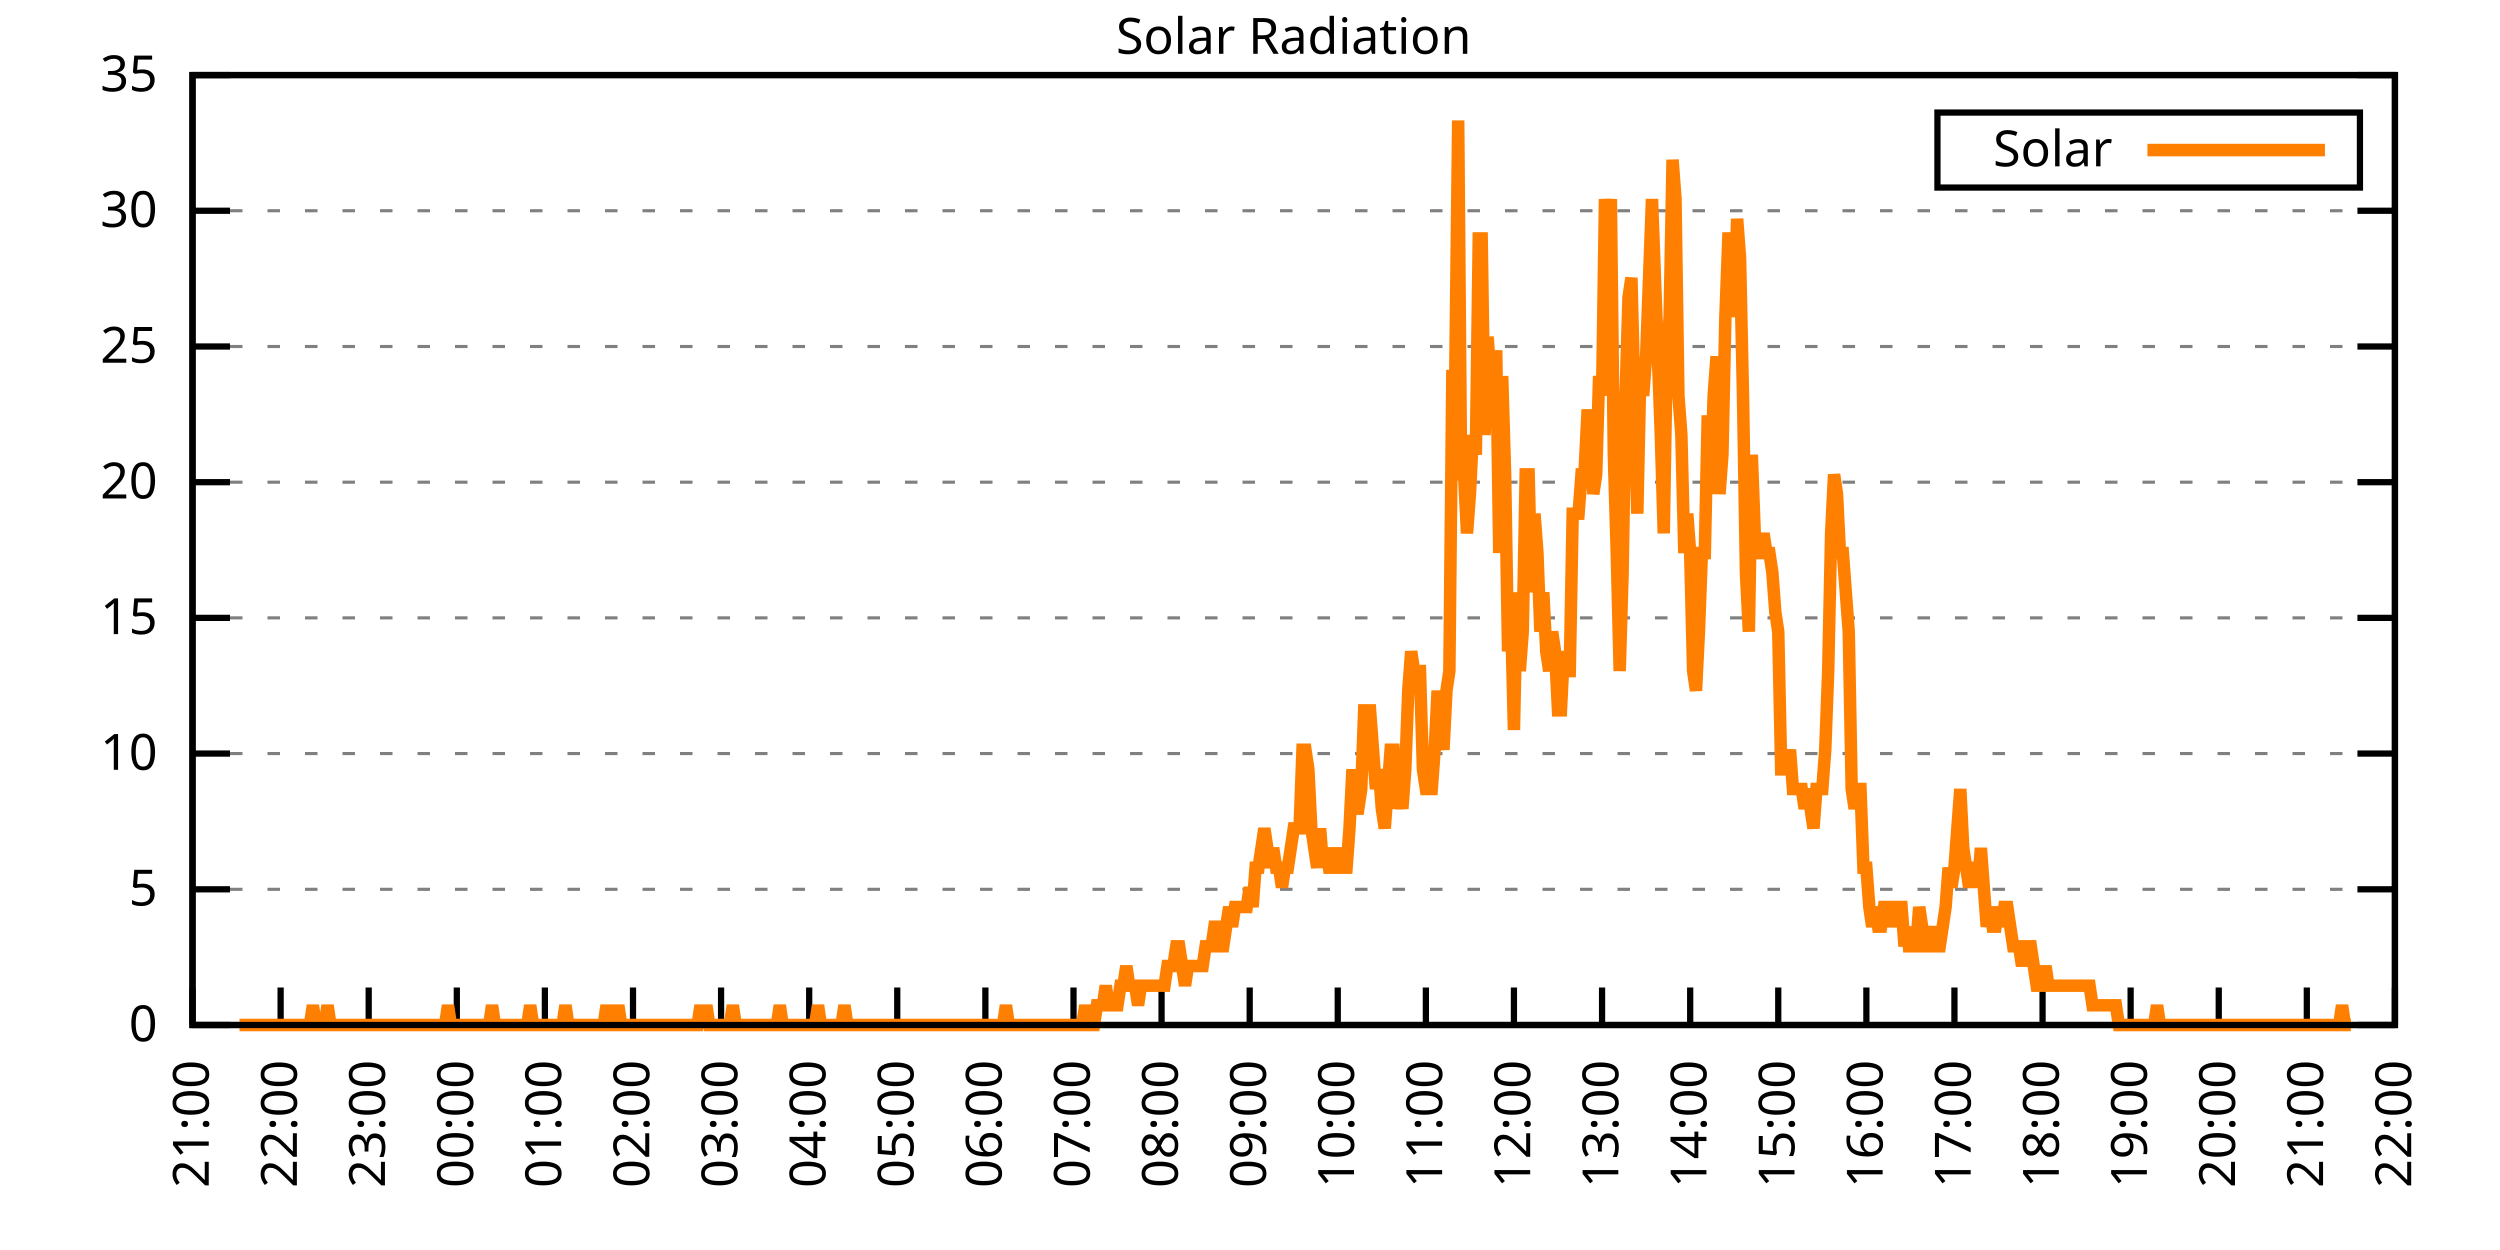
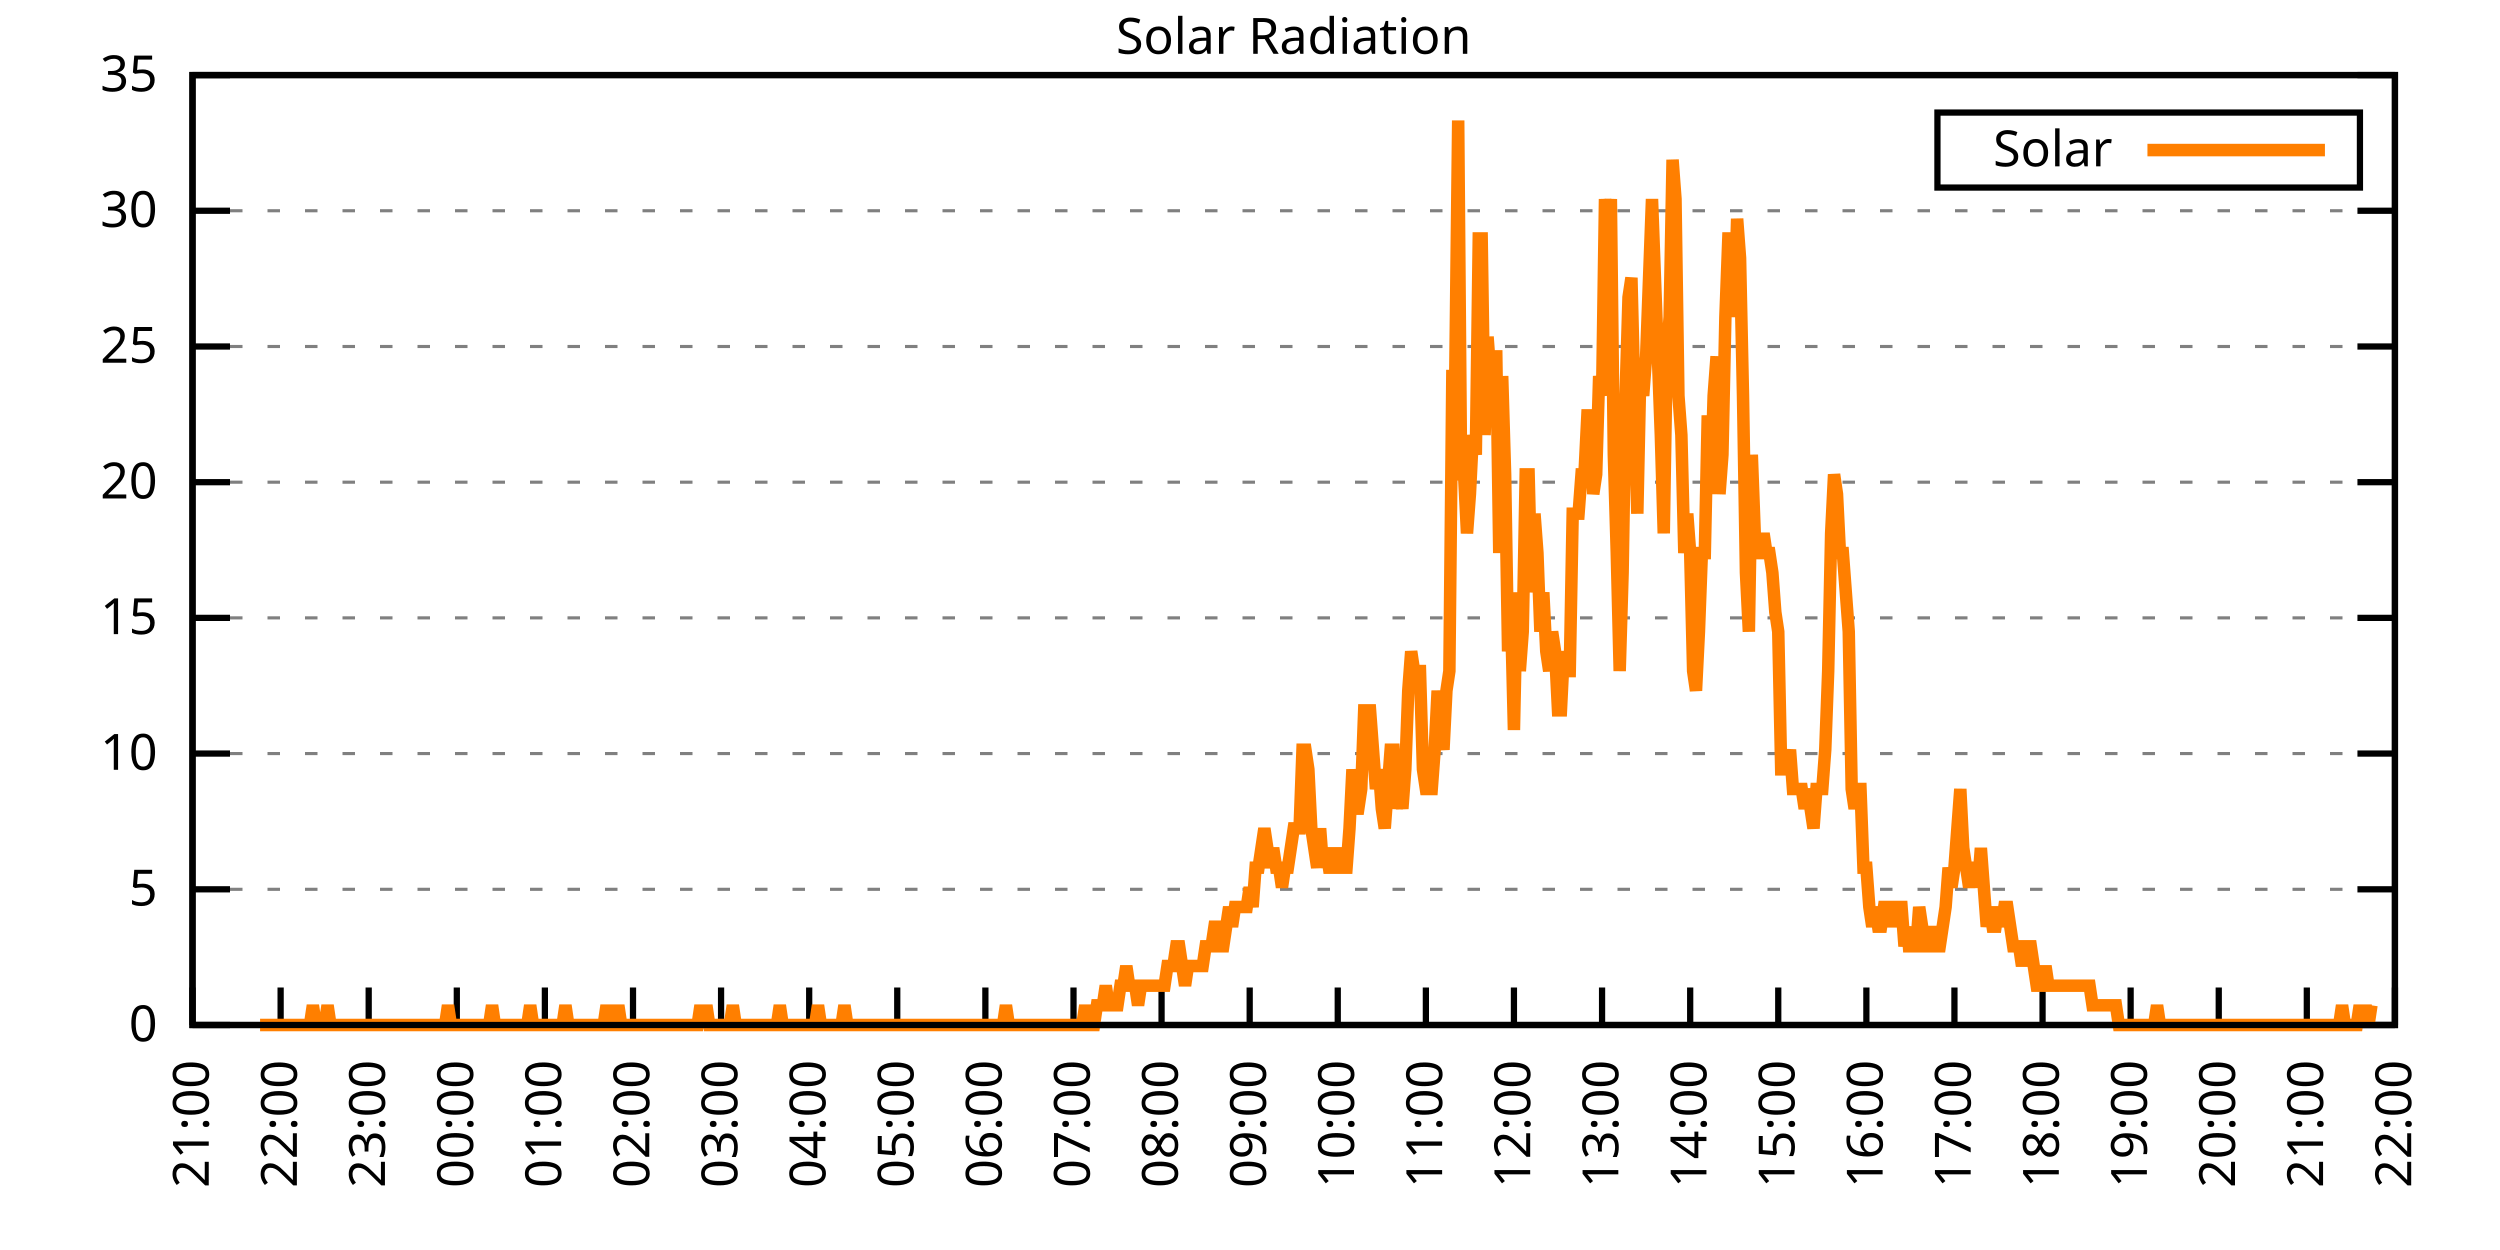
<svg xmlns="http://www.w3.org/2000/svg" xmlns:xlink="http://www.w3.org/1999/xlink" width="400" height="200" viewBox="0 0 400 200">
  <g id="gnuplot_canvas">
    <rect x="0" y="0" width="400" height="200" fill="none" />
    <defs>
      <circle id="gpDot" r="0.5" stroke-width="0.5" stroke="currentColor" />
      <path id="gpPt0" stroke-width="0.333" stroke="currentColor" d="M-1,0 h2 M0,-1 v2" />
      <path id="gpPt1" stroke-width="0.333" stroke="currentColor" d="M-1,-1 L1,1 M1,-1 L-1,1" />
      <path id="gpPt2" stroke-width="0.333" stroke="currentColor" d="M-1,0 L1,0 M0,-1 L0,1 M-1,-1 L1,1 M-1,1 L1,-1" />
      <rect id="gpPt3" stroke-width="0.333" stroke="currentColor" x="-1" y="-1" width="2" height="2" />
      <rect id="gpPt4" stroke-width="0.333" stroke="currentColor" fill="currentColor" x="-1" y="-1" width="2" height="2" />
      <circle id="gpPt5" stroke-width="0.333" stroke="currentColor" cx="0" cy="0" r="1" />
      <use xlink:href="#gpPt5" id="gpPt6" fill="currentColor" stroke="none" />
      <path id="gpPt7" stroke-width="0.333" stroke="currentColor" d="M0,-1.33 L-1.33,0.67 L1.33,0.67 z" />
      <use xlink:href="#gpPt7" id="gpPt8" fill="currentColor" stroke="none" />
      <use xlink:href="#gpPt7" id="gpPt9" stroke="currentColor" transform="rotate(180)" />
      <use xlink:href="#gpPt9" id="gpPt10" fill="currentColor" stroke="none" />
      <use xlink:href="#gpPt3" id="gpPt11" stroke="currentColor" transform="rotate(45)" />
      <use xlink:href="#gpPt11" id="gpPt12" fill="currentColor" stroke="none" />
      <path id="gpPt13" stroke-width="0.333" stroke="currentColor" d="M0,1.330 L1.265,0.411 L0.782,-1.067 L-0.782,-1.076 L-1.265,0.411 z" />
      <use xlink:href="#gpPt13" id="gpPt14" fill="currentColor" stroke="none" />
      <filter id="textbox" filterUnits="objectBoundingBox" x="0" y="0" height="1" width="1">
        <feFlood flood-color="white" flood-opacity="1" result="bgnd" />
        <feComposite in="SourceGraphic" in2="bgnd" operator="atop" />
      </filter>
      <filter id="greybox" filterUnits="objectBoundingBox" x="0" y="0" height="1" width="1">
        <feFlood flood-color="lightgrey" flood-opacity="1" result="grey" />
        <feComposite in="SourceGraphic" in2="grey" operator="atop" />
      </filter>
    </defs>
    <g fill="none" color="white" stroke="currentColor" stroke-width="1.00" stroke-linecap="butt" stroke-linejoin="miter">
</g>
    <g fill="none" color="black" stroke="currentColor" stroke-width="1.00" stroke-linecap="butt" stroke-linejoin="miter">
      <g stroke="none" shape-rendering="crispEdges">
        <polygon fill="rgb(255, 255, 255)" points="30.80,164.00 383.18,164.00 383.18,12.02 30.80,12.02 " />
      </g>
    </g>
    <g fill="none" color="black" stroke="currentColor" stroke-width="1.00" stroke-linecap="butt" stroke-linejoin="miter">
</g>
    <g fill="none" color="black" stroke="black" stroke-width="0.50" stroke-linecap="butt" stroke-linejoin="miter">
</g>
    <g fill="none" color="gray" stroke="currentColor" stroke-width="0.50" stroke-linecap="butt" stroke-linejoin="miter">
      <path stroke="gray" stroke-dasharray="2,4" class="gridline" d="M30.80,164.00 L383.19,164.00  " />
    </g>
    <g fill="none" color="gray" stroke="gray" stroke-width="1.00" stroke-linecap="butt" stroke-linejoin="miter">
</g>
    <g fill="none" color="black" stroke="currentColor" stroke-width="1.00" stroke-linecap="butt" stroke-linejoin="miter">
      <path stroke="black" d="M30.80,164.00 L36.80,164.00 M383.19,164.00 L377.19,164.00  " />
      <g transform="translate(25.20,166.60)" stroke="none" fill="black" font-family="Sans" font-size="8.00" text-anchor="end">
        <text>
          <tspan font-family="Sans"> 0</tspan>
        </text>
      </g>
    </g>
    <g fill="none" color="black" stroke="currentColor" stroke-width="1.00" stroke-linecap="butt" stroke-linejoin="miter">
</g>
    <g fill="none" color="black" stroke="black" stroke-width="0.50" stroke-linecap="butt" stroke-linejoin="miter">
</g>
    <g fill="none" color="gray" stroke="currentColor" stroke-width="0.50" stroke-linecap="butt" stroke-linejoin="miter">
      <path stroke="gray" stroke-dasharray="2,4" class="gridline" d="M30.80,142.29 L383.19,142.29  " />
    </g>
    <g fill="none" color="gray" stroke="gray" stroke-width="1.00" stroke-linecap="butt" stroke-linejoin="miter">
</g>
    <g fill="none" color="black" stroke="currentColor" stroke-width="1.00" stroke-linecap="butt" stroke-linejoin="miter">
      <path stroke="black" d="M30.80,142.29 L36.80,142.29 M383.19,142.29 L377.19,142.29  " />
      <g transform="translate(25.20,144.89)" stroke="none" fill="black" font-family="Sans" font-size="8.00" text-anchor="end">
        <text>
          <tspan font-family="Sans"> 5</tspan>
        </text>
      </g>
    </g>
    <g fill="none" color="black" stroke="currentColor" stroke-width="1.00" stroke-linecap="butt" stroke-linejoin="miter">
</g>
    <g fill="none" color="black" stroke="black" stroke-width="0.50" stroke-linecap="butt" stroke-linejoin="miter">
</g>
    <g fill="none" color="gray" stroke="currentColor" stroke-width="0.50" stroke-linecap="butt" stroke-linejoin="miter">
      <path stroke="gray" stroke-dasharray="2,4" class="gridline" d="M30.80,120.57 L383.19,120.57  " />
    </g>
    <g fill="none" color="gray" stroke="gray" stroke-width="1.00" stroke-linecap="butt" stroke-linejoin="miter">
</g>
    <g fill="none" color="black" stroke="currentColor" stroke-width="1.00" stroke-linecap="butt" stroke-linejoin="miter">
      <path stroke="black" d="M30.80,120.57 L36.80,120.57 M383.19,120.57 L377.19,120.57  " />
      <g transform="translate(25.20,123.17)" stroke="none" fill="black" font-family="Sans" font-size="8.00" text-anchor="end">
        <text>
          <tspan font-family="Sans"> 10</tspan>
        </text>
      </g>
    </g>
    <g fill="none" color="black" stroke="currentColor" stroke-width="1.00" stroke-linecap="butt" stroke-linejoin="miter">
</g>
    <g fill="none" color="black" stroke="black" stroke-width="0.50" stroke-linecap="butt" stroke-linejoin="miter">
</g>
    <g fill="none" color="gray" stroke="currentColor" stroke-width="0.50" stroke-linecap="butt" stroke-linejoin="miter">
      <path stroke="gray" stroke-dasharray="2,4" class="gridline" d="M30.80,98.86 L383.19,98.86  " />
    </g>
    <g fill="none" color="gray" stroke="gray" stroke-width="1.00" stroke-linecap="butt" stroke-linejoin="miter">
</g>
    <g fill="none" color="black" stroke="currentColor" stroke-width="1.00" stroke-linecap="butt" stroke-linejoin="miter">
      <path stroke="black" d="M30.80,98.86 L36.80,98.86 M383.19,98.86 L377.19,98.86  " />
      <g transform="translate(25.20,101.46)" stroke="none" fill="black" font-family="Sans" font-size="8.00" text-anchor="end">
        <text>
          <tspan font-family="Sans"> 15</tspan>
        </text>
      </g>
    </g>
    <g fill="none" color="black" stroke="currentColor" stroke-width="1.00" stroke-linecap="butt" stroke-linejoin="miter">
</g>
    <g fill="none" color="black" stroke="black" stroke-width="0.50" stroke-linecap="butt" stroke-linejoin="miter">
</g>
    <g fill="none" color="gray" stroke="currentColor" stroke-width="0.50" stroke-linecap="butt" stroke-linejoin="miter">
      <path stroke="gray" stroke-dasharray="2,4" class="gridline" d="M30.80,77.15 L383.19,77.15  " />
    </g>
    <g fill="none" color="gray" stroke="gray" stroke-width="1.00" stroke-linecap="butt" stroke-linejoin="miter">
</g>
    <g fill="none" color="black" stroke="currentColor" stroke-width="1.00" stroke-linecap="butt" stroke-linejoin="miter">
      <path stroke="black" d="M30.80,77.15 L36.80,77.15 M383.19,77.15 L377.19,77.15  " />
      <g transform="translate(25.20,79.75)" stroke="none" fill="black" font-family="Sans" font-size="8.00" text-anchor="end">
        <text>
          <tspan font-family="Sans"> 20</tspan>
        </text>
      </g>
    </g>
    <g fill="none" color="black" stroke="currentColor" stroke-width="1.00" stroke-linecap="butt" stroke-linejoin="miter">
</g>
    <g fill="none" color="black" stroke="black" stroke-width="0.50" stroke-linecap="butt" stroke-linejoin="miter">
</g>
    <g fill="none" color="gray" stroke="currentColor" stroke-width="0.50" stroke-linecap="butt" stroke-linejoin="miter">
      <path stroke="gray" stroke-dasharray="2,4" class="gridline" d="M30.80,55.44 L383.19,55.44  " />
    </g>
    <g fill="none" color="gray" stroke="gray" stroke-width="1.00" stroke-linecap="butt" stroke-linejoin="miter">
</g>
    <g fill="none" color="black" stroke="currentColor" stroke-width="1.00" stroke-linecap="butt" stroke-linejoin="miter">
      <path stroke="black" d="M30.80,55.44 L36.80,55.44 M383.19,55.44 L377.19,55.44  " />
      <g transform="translate(25.20,58.04)" stroke="none" fill="black" font-family="Sans" font-size="8.00" text-anchor="end">
        <text>
          <tspan font-family="Sans"> 25</tspan>
        </text>
      </g>
    </g>
    <g fill="none" color="black" stroke="currentColor" stroke-width="1.00" stroke-linecap="butt" stroke-linejoin="miter">
</g>
    <g fill="none" color="black" stroke="black" stroke-width="0.50" stroke-linecap="butt" stroke-linejoin="miter">
</g>
    <g fill="none" color="gray" stroke="currentColor" stroke-width="0.50" stroke-linecap="butt" stroke-linejoin="miter">
      <path stroke="gray" stroke-dasharray="2,4" class="gridline" d="M30.80,33.72 L383.19,33.72  " />
    </g>
    <g fill="none" color="gray" stroke="gray" stroke-width="1.00" stroke-linecap="butt" stroke-linejoin="miter">
</g>
    <g fill="none" color="black" stroke="currentColor" stroke-width="1.00" stroke-linecap="butt" stroke-linejoin="miter">
      <path stroke="black" d="M30.80,33.72 L36.80,33.72 M383.19,33.72 L377.19,33.72  " />
      <g transform="translate(25.20,36.32)" stroke="none" fill="black" font-family="Sans" font-size="8.00" text-anchor="end">
        <text>
          <tspan font-family="Sans"> 30</tspan>
        </text>
      </g>
    </g>
    <g fill="none" color="black" stroke="currentColor" stroke-width="1.00" stroke-linecap="butt" stroke-linejoin="miter">
</g>
    <g fill="none" color="black" stroke="black" stroke-width="0.50" stroke-linecap="butt" stroke-linejoin="miter">
</g>
    <g fill="none" color="gray" stroke="currentColor" stroke-width="0.50" stroke-linecap="butt" stroke-linejoin="miter">
      <path stroke="gray" stroke-dasharray="2,4" class="gridline" d="M30.80,12.01 L383.19,12.01  " />
    </g>
    <g fill="none" color="gray" stroke="gray" stroke-width="1.00" stroke-linecap="butt" stroke-linejoin="miter">
</g>
    <g fill="none" color="black" stroke="currentColor" stroke-width="1.00" stroke-linecap="butt" stroke-linejoin="miter">
      <path stroke="black" d="M30.80,12.01 L36.80,12.01 M383.19,12.01 L377.19,12.01  " />
      <g transform="translate(25.20,14.61)" stroke="none" fill="black" font-family="Sans" font-size="8.00" text-anchor="end">
        <text>
          <tspan font-family="Sans"> 35</tspan>
        </text>
      </g>
    </g>
    <g fill="none" color="black" stroke="currentColor" stroke-width="1.00" stroke-linecap="butt" stroke-linejoin="miter">
      <path stroke="black" d="M30.80,164.00 L30.80,158.00  " />
      <g transform="translate(33.40,169.60) rotate(270.00)" stroke="none" fill="black" font-family="Sans" font-size="8.00" text-anchor="end">
        <text>
          <tspan font-family="Sans">21:00</tspan>
        </text>
      </g>
    </g>
    <g fill="none" color="black" stroke="currentColor" stroke-width="1.00" stroke-linecap="butt" stroke-linejoin="miter">
      <path stroke="black" d="M44.90,164.00 L44.90,158.00  " />
      <g transform="translate(47.50,169.60) rotate(270.00)" stroke="none" fill="black" font-family="Sans" font-size="8.00" text-anchor="end">
        <text>
          <tspan font-family="Sans">22:00</tspan>
        </text>
      </g>
    </g>
    <g fill="none" color="black" stroke="currentColor" stroke-width="1.00" stroke-linecap="butt" stroke-linejoin="miter">
      <path stroke="black" d="M58.99,164.00 L58.99,158.00  " />
      <g transform="translate(61.59,169.60) rotate(270.00)" stroke="none" fill="black" font-family="Sans" font-size="8.00" text-anchor="end">
        <text>
          <tspan font-family="Sans">23:00</tspan>
        </text>
      </g>
    </g>
    <g fill="none" color="black" stroke="currentColor" stroke-width="1.00" stroke-linecap="butt" stroke-linejoin="miter">
      <path stroke="black" d="M73.09,164.00 L73.09,158.00  " />
      <g transform="translate(75.69,169.60) rotate(270.00)" stroke="none" fill="black" font-family="Sans" font-size="8.00" text-anchor="end">
        <text>
          <tspan font-family="Sans">00:00</tspan>
        </text>
      </g>
    </g>
    <g fill="none" color="black" stroke="currentColor" stroke-width="1.00" stroke-linecap="butt" stroke-linejoin="miter">
      <path stroke="black" d="M87.18,164.00 L87.18,158.00  " />
      <g transform="translate(89.78,169.60) rotate(270.00)" stroke="none" fill="black" font-family="Sans" font-size="8.00" text-anchor="end">
        <text>
          <tspan font-family="Sans">01:00</tspan>
        </text>
      </g>
    </g>
    <g fill="none" color="black" stroke="currentColor" stroke-width="1.00" stroke-linecap="butt" stroke-linejoin="miter">
      <path stroke="black" d="M101.28,164.00 L101.28,158.00  " />
      <g transform="translate(103.88,169.60) rotate(270.00)" stroke="none" fill="black" font-family="Sans" font-size="8.00" text-anchor="end">
        <text>
          <tspan font-family="Sans">02:00</tspan>
        </text>
      </g>
    </g>
    <g fill="none" color="black" stroke="currentColor" stroke-width="1.00" stroke-linecap="butt" stroke-linejoin="miter">
      <path stroke="black" d="M115.37,164.00 L115.37,158.00  " />
      <g transform="translate(117.97,169.60) rotate(270.00)" stroke="none" fill="black" font-family="Sans" font-size="8.00" text-anchor="end">
        <text>
          <tspan font-family="Sans">03:00</tspan>
        </text>
      </g>
    </g>
    <g fill="none" color="black" stroke="currentColor" stroke-width="1.00" stroke-linecap="butt" stroke-linejoin="miter">
      <path stroke="black" d="M129.47,164.00 L129.47,158.00  " />
      <g transform="translate(132.07,169.60) rotate(270.00)" stroke="none" fill="black" font-family="Sans" font-size="8.00" text-anchor="end">
        <text>
          <tspan font-family="Sans">04:00</tspan>
        </text>
      </g>
    </g>
    <g fill="none" color="black" stroke="currentColor" stroke-width="1.00" stroke-linecap="butt" stroke-linejoin="miter">
      <path stroke="black" d="M143.56,164.00 L143.56,158.00  " />
      <g transform="translate(146.16,169.60) rotate(270.00)" stroke="none" fill="black" font-family="Sans" font-size="8.00" text-anchor="end">
        <text>
          <tspan font-family="Sans">05:00</tspan>
        </text>
      </g>
    </g>
    <g fill="none" color="black" stroke="currentColor" stroke-width="1.00" stroke-linecap="butt" stroke-linejoin="miter">
      <path stroke="black" d="M157.66,164.00 L157.66,158.00  " />
      <g transform="translate(160.26,169.60) rotate(270.00)" stroke="none" fill="black" font-family="Sans" font-size="8.00" text-anchor="end">
        <text>
          <tspan font-family="Sans">06:00</tspan>
        </text>
      </g>
    </g>
    <g fill="none" color="black" stroke="currentColor" stroke-width="1.00" stroke-linecap="butt" stroke-linejoin="miter">
      <path stroke="black" d="M171.76,164.00 L171.76,158.00  " />
      <g transform="translate(174.36,169.60) rotate(270.00)" stroke="none" fill="black" font-family="Sans" font-size="8.00" text-anchor="end">
        <text>
          <tspan font-family="Sans">07:00</tspan>
        </text>
      </g>
    </g>
    <g fill="none" color="black" stroke="currentColor" stroke-width="1.00" stroke-linecap="butt" stroke-linejoin="miter">
      <path stroke="black" d="M185.85,164.00 L185.85,158.00  " />
      <g transform="translate(188.45,169.60) rotate(270.00)" stroke="none" fill="black" font-family="Sans" font-size="8.00" text-anchor="end">
        <text>
          <tspan font-family="Sans">08:00</tspan>
        </text>
      </g>
    </g>
    <g fill="none" color="black" stroke="currentColor" stroke-width="1.00" stroke-linecap="butt" stroke-linejoin="miter">
      <path stroke="black" d="M199.95,164.00 L199.95,158.00  " />
      <g transform="translate(202.55,169.60) rotate(270.00)" stroke="none" fill="black" font-family="Sans" font-size="8.00" text-anchor="end">
        <text>
          <tspan font-family="Sans">09:00</tspan>
        </text>
      </g>
    </g>
    <g fill="none" color="black" stroke="currentColor" stroke-width="1.00" stroke-linecap="butt" stroke-linejoin="miter">
      <path stroke="black" d="M214.04,164.00 L214.04,158.00  " />
      <g transform="translate(216.64,169.60) rotate(270.00)" stroke="none" fill="black" font-family="Sans" font-size="8.00" text-anchor="end">
        <text>
          <tspan font-family="Sans">10:00</tspan>
        </text>
      </g>
    </g>
    <g fill="none" color="black" stroke="currentColor" stroke-width="1.00" stroke-linecap="butt" stroke-linejoin="miter">
      <path stroke="black" d="M228.14,164.00 L228.14,158.00  " />
      <g transform="translate(230.74,169.60) rotate(270.00)" stroke="none" fill="black" font-family="Sans" font-size="8.00" text-anchor="end">
        <text>
          <tspan font-family="Sans">11:00</tspan>
        </text>
      </g>
    </g>
    <g fill="none" color="black" stroke="currentColor" stroke-width="1.00" stroke-linecap="butt" stroke-linejoin="miter">
      <path stroke="black" d="M242.23,164.00 L242.23,158.00  " />
      <g transform="translate(244.83,169.60) rotate(270.00)" stroke="none" fill="black" font-family="Sans" font-size="8.00" text-anchor="end">
        <text>
          <tspan font-family="Sans">12:00</tspan>
        </text>
      </g>
    </g>
    <g fill="none" color="black" stroke="currentColor" stroke-width="1.00" stroke-linecap="butt" stroke-linejoin="miter">
      <path stroke="black" d="M256.33,164.00 L256.33,158.00  " />
      <g transform="translate(258.93,169.60) rotate(270.00)" stroke="none" fill="black" font-family="Sans" font-size="8.00" text-anchor="end">
        <text>
          <tspan font-family="Sans">13:00</tspan>
        </text>
      </g>
    </g>
    <g fill="none" color="black" stroke="currentColor" stroke-width="1.00" stroke-linecap="butt" stroke-linejoin="miter">
      <path stroke="black" d="M270.43,164.00 L270.43,158.00  " />
      <g transform="translate(273.03,169.60) rotate(270.00)" stroke="none" fill="black" font-family="Sans" font-size="8.00" text-anchor="end">
        <text>
          <tspan font-family="Sans">14:00</tspan>
        </text>
      </g>
    </g>
    <g fill="none" color="black" stroke="currentColor" stroke-width="1.00" stroke-linecap="butt" stroke-linejoin="miter">
      <path stroke="black" d="M284.52,164.00 L284.52,158.00  " />
      <g transform="translate(287.12,169.60) rotate(270.00)" stroke="none" fill="black" font-family="Sans" font-size="8.00" text-anchor="end">
        <text>
          <tspan font-family="Sans">15:00</tspan>
        </text>
      </g>
    </g>
    <g fill="none" color="black" stroke="currentColor" stroke-width="1.00" stroke-linecap="butt" stroke-linejoin="miter">
      <path stroke="black" d="M298.62,164.00 L298.62,158.00  " />
      <g transform="translate(301.22,169.60) rotate(270.00)" stroke="none" fill="black" font-family="Sans" font-size="8.00" text-anchor="end">
        <text>
          <tspan font-family="Sans">16:00</tspan>
        </text>
      </g>
    </g>
    <g fill="none" color="black" stroke="currentColor" stroke-width="1.00" stroke-linecap="butt" stroke-linejoin="miter">
      <path stroke="black" d="M312.71,164.00 L312.71,158.00  " />
      <g transform="translate(315.31,169.60) rotate(270.00)" stroke="none" fill="black" font-family="Sans" font-size="8.00" text-anchor="end">
        <text>
          <tspan font-family="Sans">17:00</tspan>
        </text>
      </g>
    </g>
    <g fill="none" color="black" stroke="currentColor" stroke-width="1.00" stroke-linecap="butt" stroke-linejoin="miter">
      <path stroke="black" d="M326.81,164.00 L326.81,158.00  " />
      <g transform="translate(329.41,169.60) rotate(270.00)" stroke="none" fill="black" font-family="Sans" font-size="8.00" text-anchor="end">
        <text>
          <tspan font-family="Sans">18:00</tspan>
        </text>
      </g>
    </g>
    <g fill="none" color="black" stroke="currentColor" stroke-width="1.00" stroke-linecap="butt" stroke-linejoin="miter">
      <path stroke="black" d="M340.90,164.00 L340.90,158.00  " />
      <g transform="translate(343.50,169.60) rotate(270.00)" stroke="none" fill="black" font-family="Sans" font-size="8.00" text-anchor="end">
        <text>
          <tspan font-family="Sans">19:00</tspan>
        </text>
      </g>
    </g>
    <g fill="none" color="black" stroke="currentColor" stroke-width="1.00" stroke-linecap="butt" stroke-linejoin="miter">
      <path stroke="black" d="M355.00,164.00 L355.00,158.00  " />
      <g transform="translate(357.60,169.60) rotate(270.00)" stroke="none" fill="black" font-family="Sans" font-size="8.00" text-anchor="end">
        <text>
          <tspan font-family="Sans">20:00</tspan>
        </text>
      </g>
    </g>
    <g fill="none" color="black" stroke="currentColor" stroke-width="1.00" stroke-linecap="butt" stroke-linejoin="miter">
      <path stroke="black" d="M369.09,164.00 L369.09,158.00  " />
      <g transform="translate(371.69,169.60) rotate(270.00)" stroke="none" fill="black" font-family="Sans" font-size="8.00" text-anchor="end">
        <text>
          <tspan font-family="Sans">21:00</tspan>
        </text>
      </g>
    </g>
    <g fill="none" color="black" stroke="currentColor" stroke-width="1.00" stroke-linecap="butt" stroke-linejoin="miter">
      <path stroke="black" d="M383.19,164.00 L383.19,158.00  " />
      <g transform="translate(385.79,169.60) rotate(270.00)" stroke="none" fill="black" font-family="Sans" font-size="8.00" text-anchor="end">
        <text>
          <tspan font-family="Sans">22:00</tspan>
        </text>
      </g>
    </g>
    <g fill="none" color="black" stroke="currentColor" stroke-width="1.00" stroke-linecap="butt" stroke-linejoin="miter">
</g>
    <g fill="none" color="black" stroke="currentColor" stroke-width="1.00" stroke-linecap="butt" stroke-linejoin="miter">
      <path stroke="black" d="M30.80,12.01 L30.80,164.00 L383.19,164.00 L383.19,12.01 L30.80,12.01 Z  " />
    </g>
    <g fill="none" color="black" stroke="currentColor" stroke-width="1.00" stroke-linecap="butt" stroke-linejoin="miter">
</g>
    <g fill="none" color="black" stroke="currentColor" stroke-width="1.00" stroke-linecap="butt" stroke-linejoin="miter">
      <path stroke="black" d="M309.99,30.01 L309.99,18.01 L377.59,18.01 L377.59,30.01 L309.99,30.01 Z  " />
    </g>
    <g id="Solar_Radiation_plot_1">
      <g fill="none" color="white" stroke="black" stroke-width="2.00" stroke-linecap="butt" stroke-linejoin="miter">
</g>
      <g fill="none" color="black" stroke="currentColor" stroke-width="2.00" stroke-linecap="butt" stroke-linejoin="miter">
        <g transform="translate(337.99,26.61)" stroke="none" fill="black" font-family="Sans" font-size="8.00" text-anchor="end">
          <text>
            <tspan font-family="Sans">Solar</tspan>
          </text>
        </g>
      </g>
      <g fill="none" color="black" stroke="currentColor" stroke-width="2.00" stroke-linecap="butt" stroke-linejoin="miter">
-         <path stroke="rgb(255, 127,   0)" d="M343.59,24.01 L371.99,24.01 M38.32,164.00 L38.79,164.00 L39.26,164.00 L39.73,164.00 L40.20,164.00 L40.67,164.00   L41.14,164.00 L41.61,164.00 L42.08,164.00 L42.55,164.00 L43.02,164.00 L43.49,164.00 L43.96,164.00 L44.43,164.00   L44.90,164.00 L45.37,164.00 L45.84,164.00 L46.31,164.00 L46.78,164.00 L47.24,164.00 L47.71,164.00 L48.18,164.00   L48.65,164.00 L49.12,164.00 L49.59,164.00 L50.06,160.85 L50.53,164.00 L51.00,164.00 L51.47,164.00 L51.94,164.00   L52.41,160.85 L52.88,164.00 L53.35,164.00 L53.82,164.00 L54.29,164.00 L54.76,164.00 L55.23,164.00 L55.70,164.00   L56.17,164.00 L56.64,164.00 L57.11,164.00 L57.58,164.00 L58.05,164.00 L58.52,164.00 L58.99,164.00 L59.46,164.00   L59.93,164.00 L60.40,164.00 L60.87,164.00 L61.34,164.00 L61.81,164.00 L62.28,164.00 L62.75,164.00 L63.22,164.00   L63.69,164.00 L64.16,164.00 L64.63,164.00 L65.10,164.00 L65.57,164.00 L66.04,164.00 L66.51,164.00 L66.98,164.00   L67.45,164.00 L67.92,164.00 L68.39,164.00 L68.86,164.00 L69.33,164.00 L69.80,164.00 L70.27,164.00 L70.74,164.00   L71.21,164.00 L71.68,160.85 L72.15,164.00 L72.62,164.00 L73.09,164.00 L73.56,164.00 L74.03,164.00 L74.50,164.00   L74.97,164.00 L75.44,164.00 L75.91,164.00 L76.38,164.00 L76.85,164.00 L77.32,164.00 L77.79,164.00 L78.26,164.00   L78.73,160.85 L79.19,164.00 L79.66,164.00 L80.13,164.00 L80.60,164.00 L81.07,164.00 L81.54,164.00 L82.01,164.00   L82.48,164.00 L82.95,164.00 L83.42,164.00 L83.89,164.00 L84.36,164.00 L84.83,160.85 L85.30,164.00 L85.77,164.00   L86.24,164.00 L86.71,164.00 L87.18,164.00 L87.65,164.00 L88.12,164.00 L88.59,164.00 L89.06,164.00 L89.53,164.00   L90.00,164.00 L90.47,160.85 L90.94,164.00 L91.41,164.00 L91.88,164.00 L92.35,164.00 L92.82,164.00 L93.29,164.00   L93.76,164.00 L94.23,164.00 L94.70,164.00 L95.17,164.00 L95.64,164.00 L96.11,164.00 L96.58,164.00 L97.05,160.85   L97.52,164.00 L97.99,164.00 L98.46,164.00 L98.93,160.85 L99.40,164.00 L99.87,164.00 L100.34,164.00 L100.81,164.00   L101.28,164.00 L101.75,164.00 L102.22,164.00 L102.69,164.00 L103.16,164.00 L103.63,164.00 L104.10,164.00 L104.57,164.00   L105.04,164.00 L105.51,164.00 L105.98,164.00 L106.45,164.00 L106.92,164.00 L107.39,164.00 L107.86,164.00 L108.33,164.00   L108.80,164.00 L109.27,164.00 L109.74,164.00 L110.21,164.00 L110.68,164.00 L111.14,164.00 L111.61,164.00 L112.08,160.85   L112.55,164.00 L113.02,160.85 L113.49,164.00 L113.96,164.00 L114.43,164.00 L114.90,164.00 L115.37,164.00 L115.84,164.00   L116.31,164.00 L116.78,164.00 L117.25,160.85 L117.72,164.00 L118.19,164.00 L118.66,164.00 L119.13,164.00 L119.60,164.00   L120.07,164.00 L120.54,164.00 L121.01,164.00 L121.48,164.00 L121.95,164.00 L122.42,164.00 L122.89,164.00 L123.36,164.00   L123.83,164.00 L124.30,164.00 L124.77,160.85 L125.24,164.00 L125.71,164.00 L126.18,164.00 L126.65,164.00 L127.12,164.00   L127.59,164.00 L128.06,164.00 L128.53,164.00 L129.00,164.00 L129.47,164.00 L129.94,164.00 L130.41,164.00 L130.88,160.85   L131.35,164.00 L131.82,164.00 L132.29,164.00 L132.76,164.00 L133.23,164.00 L133.70,164.00 L134.17,164.00 L134.64,164.00   L135.11,160.85 L135.58,164.00 L136.05,164.00 L136.52,164.00 L136.99,164.00 L137.46,164.00 L137.93,164.00 L138.40,164.00   L138.87,164.00 L139.34,164.00 L139.81,164.00 L140.28,164.00 L140.75,164.00 L141.22,164.00 L141.69,164.00 L142.16,164.00   L142.63,164.00 L143.09,164.00 L143.56,164.00 L144.03,164.00 L144.50,164.00 L144.97,164.00 L145.44,164.00 L145.91,164.00   L146.38,164.00 L146.85,164.00 L147.32,164.00 L147.79,164.00 L148.26,164.00 L148.73,164.00 L149.20,164.00 L149.67,164.00   L150.14,164.00 L150.61,164.00 L151.08,164.00 L151.55,164.00 L152.02,164.00 L152.49,164.00 L152.96,164.00 L153.43,164.00   L153.90,164.00 L154.37,164.00 L154.84,164.00 L155.31,164.00 L155.78,164.00 L156.25,164.00 L156.72,164.00 L157.19,164.00   L157.66,164.00 L158.13,164.00 L158.60,164.00 L159.07,164.00 L159.54,164.00 L160.01,164.00 L160.48,164.00 L160.95,160.85   L161.42,164.00 L161.89,164.00 L162.36,164.00 L162.83,164.00 L163.30,164.00 L163.77,164.00 L164.24,164.00 L164.71,164.00   L165.18,164.00 L165.65,164.00 L166.12,164.00 L166.59,164.00 L167.06,164.00 L167.53,164.00 L168.00,164.00 L168.47,164.00   L168.94,164.00 L169.41,164.00 L169.88,164.00 L170.35,164.00 L170.82,164.00 L171.29,164.00 L171.76,164.00 L172.23,164.00   L172.70,164.00 L173.17,164.00 L173.64,160.85 L174.11,164.00 L174.58,164.00 L175.04,164.00 L175.51,160.85 L175.98,160.85   L176.45,160.85 L176.92,157.71 L177.39,160.85 L177.86,160.85 L178.33,160.85 L178.80,160.85 L179.27,157.71 L179.74,157.71   L180.21,154.56 L180.68,157.71 L181.15,157.71 L181.62,157.71 L182.09,160.85 L182.56,157.71 L183.03,157.71 L183.50,157.71   L183.97,157.71 L184.44,157.71 L184.91,157.71 L185.38,157.71 L185.85,157.71 L186.32,157.71 L186.79,154.56 L187.26,154.56   L187.73,154.56 L188.20,151.41 L188.67,151.41 L189.14,154.56 L189.61,157.71 L190.08,154.56 L190.55,154.56 L191.02,154.56   L191.49,154.56 L191.96,154.56 L192.43,154.56 L192.90,151.41 L193.37,151.41 L193.84,151.41 L194.31,148.27 L194.78,148.27   L195.25,151.41 L195.72,151.41 L196.19,148.27 L196.66,145.12 L197.13,148.27 L197.60,145.12 L198.07,145.12 L198.54,145.12   L199.01,145.12 L199.48,145.12 L199.95,141.98 L200.42,145.12 L200.89,138.83 L201.36,138.83 L201.83,135.68 L202.30,132.54   L202.77,135.68 L203.24,138.83 L203.71,135.68 L204.18,138.83 L204.65,138.83 L205.12,141.98 L205.59,138.83 L206.06,138.83   L206.53,135.68 L207.00,132.54 L207.46,132.54 L207.93,132.54 L208.40,119.95 L208.87,119.95 L209.34,123.10 L209.81,132.54   L210.28,135.68 L210.75,138.83 L211.22,132.54 L211.69,138.83 L212.16,135.68 L212.63,138.83 L213.10,138.83 L213.57,138.83   L214.04,135.68 L214.51,138.83 L214.98,138.83 L215.45,138.83 L215.92,132.54 L216.39,123.10 L216.86,129.39 L217.33,129.39   L217.80,126.24 L218.27,113.66 L218.74,113.66 L219.21,113.66 L219.68,119.95 L220.15,126.24 L220.62,123.10 L221.09,129.39   L221.56,132.54 L222.03,126.24 L222.50,119.95 L222.97,119.95 L223.44,129.39 L223.91,126.24 L224.38,129.39 L224.85,123.10   L225.32,110.51 L225.79,104.22 L226.26,107.37 L226.73,107.37 L227.20,107.37 L227.67,123.10 L228.14,126.24 L228.61,126.24   L229.08,126.24 L229.55,119.95 L230.02,110.51 L230.49,116.80 L230.96,119.95 L231.43,110.51 L231.90,107.37 L232.37,60.17   L232.84,60.17 L233.31,19.27 L233.78,75.90 L234.25,75.90 L234.72,85.34 L235.19,79.05 L235.66,69.61 L236.13,72.76   L236.60,38.15 L237.07,38.15 L237.54,69.61 L238.01,53.88 L238.48,60.17 L238.95,57.02 L239.41,57.02 L239.88,88.49   L240.35,60.17 L240.82,75.90 L241.29,104.22 L241.76,97.93 L242.23,116.80 L242.70,94.78 L243.17,107.37 L243.64,101.07   L244.11,75.90 L244.58,75.90 L245.05,94.78 L245.52,82.19 L245.99,88.49 L246.46,101.07 L246.93,94.78 L247.40,104.22   L247.87,107.37 L248.34,101.07 L248.81,104.22 L249.28,113.66 L249.75,113.66 L250.22,104.22 L250.69,107.37 L251.16,107.37   L251.63,82.19 L252.10,82.19 L252.57,82.19 L253.04,75.90 L253.51,75.90 L253.98,66.46 L254.45,66.46 L254.92,79.05   L255.39,75.90 L255.86,60.17 L256.33,63.32 L256.80,31.85 L257.27,38.15 L257.74,31.85 L258.21,72.76 L258.68,88.49   L259.15,107.37 L259.62,91.63 L260.09,63.32 L260.56,47.58 L261.03,44.44 L261.50,63.32 L261.97,82.19 L262.44,60.17   L262.91,63.32 L263.38,57.02 L263.85,44.44 L264.32,31.85 L264.79,44.44 L265.26,57.02 L265.73,69.61 L266.20,85.34   L266.67,57.02 L267.14,50.73 L267.61,25.56 L268.08,31.85 L268.55,63.32 L269.02,69.61 L269.49,88.49 L269.96,82.19   L270.43,88.49 L270.90,107.37 L271.36,110.51 L271.83,101.07 L272.30,88.49 L272.77,88.49 L273.24,66.46 L273.71,79.05   L274.18,63.32 L274.65,57.02 L275.12,79.05 L275.59,72.76 L276.06,50.73 L276.53,38.15 L277.00,38.15 L277.47,50.73   L277.94,35.00 L278.41,41.29 L278.88,63.32 L279.35,91.63 L279.82,101.07 L280.29,72.76 L280.76,85.34 L281.23,88.49   L281.70,88.49 L282.17,85.34 L282.64,88.49 L283.11,88.49 L283.58,91.63 L284.05,97.93 L284.52,101.07 L284.99,123.10   L285.46,123.10 L285.93,123.10 L286.40,119.95 L286.87,126.24 L287.34,126.24 L287.81,126.24 L288.28,126.24 L288.75,129.39   L289.22,126.24 L289.69,129.39 L290.16,132.54 L290.63,126.24 L291.10,126.24 L291.57,126.24 L292.04,119.95 L292.51,107.37   L292.98,85.34 L293.45,75.90 L293.92,79.05 L294.39,88.49 L294.86,88.49 L295.33,94.78 L295.80,101.07 L296.27,126.24   L296.74,129.39 L297.21,126.24 L297.68,126.24 L298.15,138.83 L298.62,138.83 L299.09,145.12 L299.56,148.27 L300.03,145.12   L300.50,148.27 L300.97,148.27 L301.44,145.12 L301.91,145.12 L302.38,145.12 L302.85,148.27 L303.31,145.12 L303.78,145.12   L304.25,145.12 L304.72,151.41 L305.19,148.27 L305.43,151.41 L306.13,151.41 L306.60,151.41 L307.07,145.12 L307.54,148.27   L308.01,151.41 L308.48,151.41 L308.95,151.41 L309.42,148.27 L309.89,151.41 L310.36,151.41 L310.83,148.27 L311.30,145.12   L311.77,138.83 L312.24,141.98 L312.71,138.83 L313.18,132.54 L313.65,126.24 L314.12,135.68 L314.59,138.83 L315.06,141.98   L315.53,138.83 L316.00,138.83 L316.47,141.98 L316.94,135.68 L317.41,141.98 L317.88,148.27 L318.35,145.12 L318.82,148.27   L319.29,148.27 L319.76,145.12 L320.23,148.27 L320.70,145.12 L321.17,145.12 L321.64,148.27 L322.11,151.41 L322.58,151.41   L323.05,151.41 L323.52,154.56 L323.99,151.41 L324.46,151.41 L324.93,151.41 L325.40,154.56 L325.87,157.71 L326.34,157.71   L326.81,157.71 L327.28,154.56 L327.75,157.71 L328.22,157.71 L328.69,157.71 L329.16,157.71 L329.63,157.71 L330.10,157.71   L330.57,157.71 L331.04,157.71 L331.51,157.71 L331.98,157.71 L332.45,157.71 L332.92,157.71 L333.39,157.71 L333.86,157.71   L334.33,157.71 L334.80,160.85 L335.26,160.85 L335.73,160.85 L336.20,160.85 L336.67,160.85 L337.14,160.85 L337.61,160.85   L338.08,160.85 L338.55,160.85 L339.02,164.00 L339.49,164.00 L339.96,164.00 L340.43,164.00 L340.90,164.00 L341.37,164.00   L341.84,164.00 L342.31,164.00 L342.78,164.00 L343.25,164.00 L343.72,164.00 L344.19,164.00 L344.66,164.00 L345.13,160.85   L345.60,164.00 L346.07,164.00 L346.54,164.00 L347.01,164.00 L347.48,164.00 L347.95,164.00 L348.42,164.00 L348.89,164.00   L349.36,164.00 L349.83,164.00 L350.30,164.00 L350.77,164.00 L351.24,164.00 L351.71,164.00 L352.18,164.00 L352.65,164.00   L353.12,164.00 L353.59,164.00 L354.06,164.00 L354.53,164.00 L355.00,164.00 L355.47,164.00 L355.94,164.00 L356.41,164.00   L356.88,164.00 L357.35,164.00 L357.82,164.00 L358.29,164.00 L358.76,164.00 L359.23,164.00 L359.70,164.00 L370.27,164.00   L370.97,164.00 L371.44,164.00 L371.91,164.00 L372.38,164.00 L372.85,164.00 L373.32,164.00 L373.79,164.00 L374.26,164.00   L374.73,160.85 L375.20,164.00 L375.67,164.00 L376.14,164.00  " />
+         <path stroke="rgb(255, 127,   0)" d="M343.59,24.01 L371.99,24.01 M41.61,164.00 L42.08,164.00 L42.55,164.00 L43.02,164.00 L43.49,164.00 L43.96,164.00   L44.43,164.00 L44.90,164.00 L45.37,164.00 L45.84,164.00 L46.31,164.00 L46.78,164.00 L47.24,164.00 L47.71,164.00   L48.18,164.00 L48.65,164.00 L49.12,164.00 L49.59,164.00 L50.06,160.85 L50.53,164.00 L51.00,164.00 L51.47,164.00   L51.94,164.00 L52.41,160.85 L52.88,164.00 L53.35,164.00 L53.82,164.00 L54.29,164.00 L54.76,164.00 L55.23,164.00   L55.70,164.00 L56.17,164.00 L56.64,164.00 L57.11,164.00 L57.58,164.00 L58.05,164.00 L58.52,164.00 L58.99,164.00   L59.46,164.00 L59.93,164.00 L60.40,164.00 L60.87,164.00 L61.34,164.00 L61.81,164.00 L62.28,164.00 L62.75,164.00   L63.22,164.00 L63.69,164.00 L64.16,164.00 L64.63,164.00 L65.10,164.00 L65.57,164.00 L66.04,164.00 L66.51,164.00   L66.98,164.00 L67.45,164.00 L67.92,164.00 L68.39,164.00 L68.86,164.00 L69.33,164.00 L69.80,164.00 L70.27,164.00   L70.74,164.00 L71.21,164.00 L71.68,160.85 L72.15,164.00 L72.62,164.00 L73.09,164.00 L73.56,164.00 L74.03,164.00   L74.50,164.00 L74.97,164.00 L75.44,164.00 L75.91,164.00 L76.38,164.00 L76.85,164.00 L77.32,164.00 L77.79,164.00   L78.26,164.00 L78.73,160.85 L79.19,164.00 L79.66,164.00 L80.13,164.00 L80.60,164.00 L81.07,164.00 L81.54,164.00   L82.01,164.00 L82.48,164.00 L82.95,164.00 L83.42,164.00 L83.89,164.00 L84.36,164.00 L84.83,160.85 L85.30,164.00   L85.77,164.00 L86.24,164.00 L86.71,164.00 L87.18,164.00 L87.65,164.00 L88.12,164.00 L88.59,164.00 L89.06,164.00   L89.53,164.00 L90.00,164.00 L90.47,160.85 L90.94,164.00 L91.41,164.00 L91.88,164.00 L92.35,164.00 L92.82,164.00   L93.29,164.00 L93.76,164.00 L94.23,164.00 L94.70,164.00 L95.17,164.00 L95.64,164.00 L96.11,164.00 L96.58,164.00   L97.05,160.85 L97.52,164.00 L97.99,164.00 L98.46,164.00 L98.93,160.85 L99.40,164.00 L99.87,164.00 L100.34,164.00   L100.81,164.00 L101.28,164.00 L101.75,164.00 L102.22,164.00 L102.69,164.00 L103.16,164.00 L103.63,164.00 L104.10,164.00   L104.57,164.00 L105.04,164.00 L105.51,164.00 L105.98,164.00 L106.45,164.00 L106.92,164.00 L107.39,164.00 L107.86,164.00   L108.33,164.00 L108.80,164.00 L109.27,164.00 L109.74,164.00 L110.21,164.00 L110.68,164.00 L111.14,164.00 L111.61,164.00   L112.08,160.85 L112.55,164.00 L113.02,160.85 L113.49,164.00 L113.96,164.00 L114.43,164.00 L114.90,164.00 L115.37,164.00   L115.84,164.00 L116.31,164.00 L116.78,164.00 L117.25,160.85 L117.72,164.00 L118.19,164.00 L118.66,164.00 L119.13,164.00   L119.60,164.00 L120.07,164.00 L120.54,164.00 L121.01,164.00 L121.48,164.00 L121.95,164.00 L122.42,164.00 L122.89,164.00   L123.36,164.00 L123.83,164.00 L124.30,164.00 L124.77,160.85 L125.24,164.00 L125.71,164.00 L126.18,164.00 L126.65,164.00   L127.12,164.00 L127.59,164.00 L128.06,164.00 L128.53,164.00 L129.00,164.00 L129.47,164.00 L129.94,164.00 L130.41,164.00   L130.88,160.85 L131.35,164.00 L131.82,164.00 L132.29,164.00 L132.76,164.00 L133.23,164.00 L133.70,164.00 L134.17,164.00   L134.64,164.00 L135.11,160.85 L135.58,164.00 L136.05,164.00 L136.52,164.00 L136.99,164.00 L137.46,164.00 L137.93,164.00   L138.40,164.00 L138.87,164.00 L139.34,164.00 L139.81,164.00 L140.28,164.00 L140.75,164.00 L141.22,164.00 L141.69,164.00   L142.16,164.00 L142.63,164.00 L143.09,164.00 L143.56,164.00 L144.03,164.00 L144.50,164.00 L144.97,164.00 L145.44,164.00   L145.91,164.00 L146.38,164.00 L146.85,164.00 L147.32,164.00 L147.79,164.00 L148.26,164.00 L148.73,164.00 L149.20,164.00   L149.67,164.00 L150.14,164.00 L150.61,164.00 L151.08,164.00 L151.55,164.00 L152.02,164.00 L152.49,164.00 L152.96,164.00   L153.43,164.00 L153.90,164.00 L154.37,164.00 L154.84,164.00 L155.31,164.00 L155.78,164.00 L156.25,164.00 L156.72,164.00   L157.19,164.00 L157.66,164.00 L158.13,164.00 L158.60,164.00 L159.07,164.00 L159.54,164.00 L160.01,164.00 L160.48,164.00   L160.95,160.85 L161.42,164.00 L161.89,164.00 L162.36,164.00 L162.83,164.00 L163.30,164.00 L163.77,164.00 L164.24,164.00   L164.71,164.00 L165.18,164.00 L165.65,164.00 L166.12,164.00 L166.59,164.00 L167.06,164.00 L167.53,164.00 L168.00,164.00   L168.47,164.00 L168.94,164.00 L169.41,164.00 L169.88,164.00 L170.35,164.00 L170.82,164.00 L171.29,164.00 L171.76,164.00   L172.23,164.00 L172.70,164.00 L173.17,164.00 L173.64,160.85 L174.11,164.00 L174.58,164.00 L175.04,164.00 L175.51,160.85   L175.98,160.85 L176.45,160.85 L176.92,157.71 L177.39,160.85 L177.86,160.85 L178.33,160.85 L178.80,160.85 L179.27,157.71   L179.74,157.71 L180.21,154.56 L180.68,157.71 L181.15,157.71 L181.62,157.71 L182.09,160.85 L182.56,157.71 L183.03,157.71   L183.50,157.71 L183.97,157.71 L184.44,157.71 L184.91,157.71 L185.38,157.71 L185.85,157.71 L186.32,157.71 L186.79,154.56   L187.26,154.56 L187.73,154.56 L188.20,151.41 L188.67,151.41 L189.14,154.56 L189.61,157.71 L190.08,154.56 L190.55,154.56   L191.02,154.56 L191.49,154.56 L191.96,154.56 L192.43,154.56 L192.90,151.41 L193.37,151.41 L193.84,151.41 L194.31,148.27   L194.78,148.27 L195.25,151.41 L195.72,151.41 L196.19,148.27 L196.66,145.12 L197.13,148.27 L197.60,145.12 L198.07,145.12   L198.54,145.12 L199.01,145.12 L199.48,145.12 L199.95,141.98 L200.42,145.12 L200.89,138.83 L201.36,138.83 L201.83,135.68   L202.30,132.54 L202.77,135.68 L203.24,138.83 L203.71,135.68 L204.18,138.83 L204.65,138.83 L205.12,141.98 L205.59,138.83   L206.06,138.83 L206.53,135.68 L207.00,132.54 L207.46,132.54 L207.93,132.54 L208.40,119.95 L208.87,119.95 L209.34,123.10   L209.81,132.54 L210.28,135.68 L210.75,138.83 L211.22,132.54 L211.69,138.83 L212.16,135.68 L212.63,138.83 L213.10,138.83   L213.57,138.83 L214.04,135.68 L214.51,138.83 L214.98,138.83 L215.45,138.83 L215.92,132.54 L216.39,123.10 L216.86,129.39   L217.33,129.39 L217.80,126.24 L218.27,113.66 L218.74,113.66 L219.21,113.66 L219.68,119.95 L220.15,126.24 L220.62,123.10   L221.09,129.39 L221.56,132.54 L222.03,126.24 L222.50,119.95 L222.97,119.95 L223.44,129.39 L223.91,126.24 L224.38,129.39   L224.85,123.10 L225.32,110.51 L225.79,104.22 L226.26,107.37 L226.73,107.37 L227.20,107.37 L227.67,123.10 L228.14,126.24   L228.61,126.24 L229.08,126.24 L229.55,119.95 L230.02,110.51 L230.49,116.80 L230.96,119.95 L231.43,110.51 L231.90,107.37   L232.37,60.17 L232.84,60.17 L233.31,19.27 L233.78,75.90 L234.25,75.90 L234.72,85.34 L235.19,79.05 L235.66,69.61   L236.13,72.76 L236.60,38.15 L237.07,38.15 L237.54,69.61 L238.01,53.88 L238.48,60.17 L238.95,57.02 L239.41,57.02   L239.88,88.49 L240.35,60.17 L240.82,75.90 L241.29,104.22 L241.76,97.93 L242.23,116.80 L242.70,94.78 L243.17,107.37   L243.64,101.07 L244.11,75.90 L244.58,75.90 L245.05,94.78 L245.52,82.19 L245.99,88.49 L246.46,101.07 L246.93,94.78   L247.40,104.22 L247.87,107.37 L248.34,101.07 L248.81,104.22 L249.28,113.66 L249.75,113.66 L250.22,104.22 L250.69,107.37   L251.16,107.37 L251.63,82.19 L252.10,82.19 L252.57,82.19 L253.04,75.90 L253.51,75.90 L253.98,66.46 L254.45,66.46   L254.92,79.05 L255.39,75.90 L255.86,60.17 L256.33,63.32 L256.80,31.85 L257.27,38.15 L257.74,31.85 L258.21,72.76   L258.68,88.49 L259.15,107.37 L259.62,91.63 L260.09,63.32 L260.56,47.58 L261.03,44.44 L261.50,63.32 L261.97,82.19   L262.44,60.17 L262.91,63.32 L263.38,57.02 L263.85,44.44 L264.32,31.85 L264.79,44.44 L265.26,57.02 L265.73,69.61   L266.20,85.34 L266.67,57.02 L267.14,50.73 L267.61,25.56 L268.08,31.85 L268.55,63.32 L269.02,69.61 L269.49,88.49   L269.96,82.19 L270.43,88.49 L270.90,107.37 L271.36,110.51 L271.83,101.07 L272.30,88.49 L272.77,88.49 L273.24,66.46   L273.71,79.05 L274.18,63.32 L274.65,57.02 L275.12,79.05 L275.59,72.76 L276.06,50.73 L276.53,38.15 L277.00,38.15   L277.47,50.73 L277.94,35.00 L278.41,41.29 L278.88,63.32 L279.35,91.63 L279.82,101.07 L280.29,72.76 L280.76,85.34   L281.23,88.49 L281.70,88.49 L282.17,85.34 L282.64,88.49 L283.11,88.49 L283.58,91.63 L284.05,97.93 L284.52,101.07   L284.99,123.10 L285.46,123.10 L285.93,123.10 L286.40,119.95 L286.87,126.24 L287.34,126.24 L287.81,126.24 L288.28,126.24   L288.75,129.39 L289.22,126.24 L289.69,129.39 L290.16,132.54 L290.63,126.24 L291.10,126.24 L291.57,126.24 L292.04,119.95   L292.51,107.37 L292.98,85.34 L293.45,75.90 L293.92,79.05 L294.39,88.49 L294.86,88.49 L295.33,94.78 L295.80,101.07   L296.27,126.24 L296.74,129.39 L297.21,126.24 L297.68,126.24 L298.15,138.83 L298.62,138.83 L299.09,145.12 L299.56,148.27   L300.03,145.12 L300.50,148.27 L300.97,148.27 L301.44,145.12 L301.91,145.12 L302.38,145.12 L302.85,148.27 L303.31,145.12   L303.78,145.12 L304.25,145.12 L304.72,151.41 L305.19,148.27 L305.43,151.41 L306.13,151.41 L306.60,151.41 L307.07,145.12   L307.54,148.27 L308.01,151.41 L308.48,151.41 L308.95,151.41 L309.42,148.27 L309.89,151.41 L310.36,151.41 L310.83,148.27   L311.30,145.12 L311.77,138.83 L312.24,141.98 L312.71,138.83 L313.18,132.54 L313.65,126.24 L314.12,135.68 L314.59,138.83   L315.06,141.98 L315.53,138.83 L316.00,138.83 L316.47,141.98 L316.94,135.68 L317.41,141.98 L317.88,148.27 L318.35,145.12   L318.82,148.27 L319.29,148.27 L319.76,145.12 L320.23,148.27 L320.70,145.12 L321.17,145.12 L321.64,148.27 L322.11,151.41   L322.58,151.41 L323.05,151.41 L323.52,154.56 L323.99,151.41 L324.46,151.41 L324.93,151.41 L325.40,154.56 L325.87,157.71   L326.34,157.71 L326.81,157.71 L327.28,154.56 L327.75,157.71 L328.22,157.71 L328.69,157.71 L329.16,157.71 L329.63,157.71   L330.10,157.71 L330.57,157.71 L331.04,157.71 L331.51,157.71 L331.98,157.71 L332.45,157.71 L332.92,157.71 L333.39,157.71   L333.86,157.71 L334.33,157.71 L334.80,160.85 L335.26,160.85 L335.73,160.85 L336.20,160.85 L336.67,160.85 L337.14,160.85   L337.61,160.85 L338.08,160.85 L338.55,160.85 L339.02,164.00 L339.49,164.00 L339.96,164.00 L340.43,164.00 L340.90,164.00   L341.37,164.00 L341.84,164.00 L342.31,164.00 L342.78,164.00 L343.25,164.00 L343.72,164.00 L344.19,164.00 L344.66,164.00   L345.13,160.85 L345.60,164.00 L346.07,164.00 L346.54,164.00 L347.01,164.00 L347.48,164.00 L347.95,164.00 L348.42,164.00   L348.89,164.00 L349.36,164.00 L349.83,164.00 L350.30,164.00 L350.77,164.00 L351.24,164.00 L351.71,164.00 L352.18,164.00   L352.65,164.00 L353.12,164.00 L353.59,164.00 L354.06,164.00 L354.53,164.00 L355.00,164.00 L355.47,164.00 L355.94,164.00   L356.41,164.00 L356.88,164.00 L357.35,164.00 L357.82,164.00 L358.29,164.00 L358.76,164.00 L359.23,164.00 L359.70,164.00   L370.27,164.00 L370.97,164.00 L371.44,164.00 L371.91,164.00 L372.38,164.00 L372.85,164.00 L373.32,164.00 L373.79,164.00   L374.26,164.00 L374.73,160.85 L375.20,164.00 L375.67,164.00 L376.14,164.00 L376.61,164.00 L377.08,164.00 L377.55,160.85   L378.02,164.00 L378.49,160.85 L378.96,164.00 L379.43,160.85  " />
      </g>
    </g>
    <g fill="none" color="black" stroke="currentColor" stroke-width="2.00" stroke-linecap="butt" stroke-linejoin="miter">
</g>
    <g fill="none" color="black" stroke="black" stroke-width="1.00" stroke-linecap="butt" stroke-linejoin="miter">
</g>
    <g fill="none" color="black" stroke="currentColor" stroke-width="1.00" stroke-linecap="butt" stroke-linejoin="miter">
      <path stroke="black" d="M30.80,12.01 L30.80,164.00 L383.19,164.00 L383.19,12.01 L30.80,12.01 Z  " />
      <g transform="translate(6.80,88.01) rotate(270.00)" stroke="none" fill="black" font-family="Sans" font-size="8.00" text-anchor="middle">
        <text />
      </g>
    </g>
    <g fill="none" color="black" stroke="currentColor" stroke-width="1.00" stroke-linecap="butt" stroke-linejoin="miter">
</g>
    <g fill="none" color="black" stroke="currentColor" stroke-width="1.00" stroke-linecap="butt" stroke-linejoin="miter">
      <g transform="translate(206.99,8.61)" stroke="none" fill="black" font-family="Sans" font-size="8.00" text-anchor="middle">
        <text>
          <tspan font-family="Sans">Solar Radiation</tspan>
        </text>
      </g>
    </g>
    <g fill="none" color="black" stroke="currentColor" stroke-width="1.00" stroke-linecap="butt" stroke-linejoin="miter">
</g>
  </g>
</svg>
